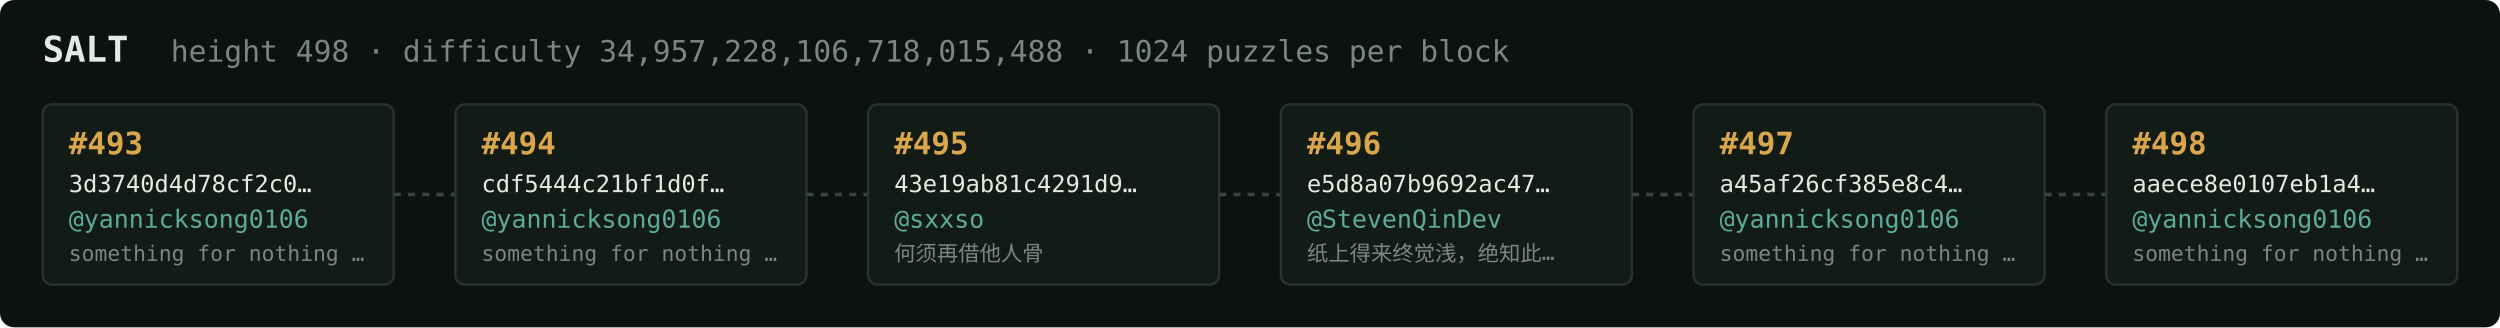
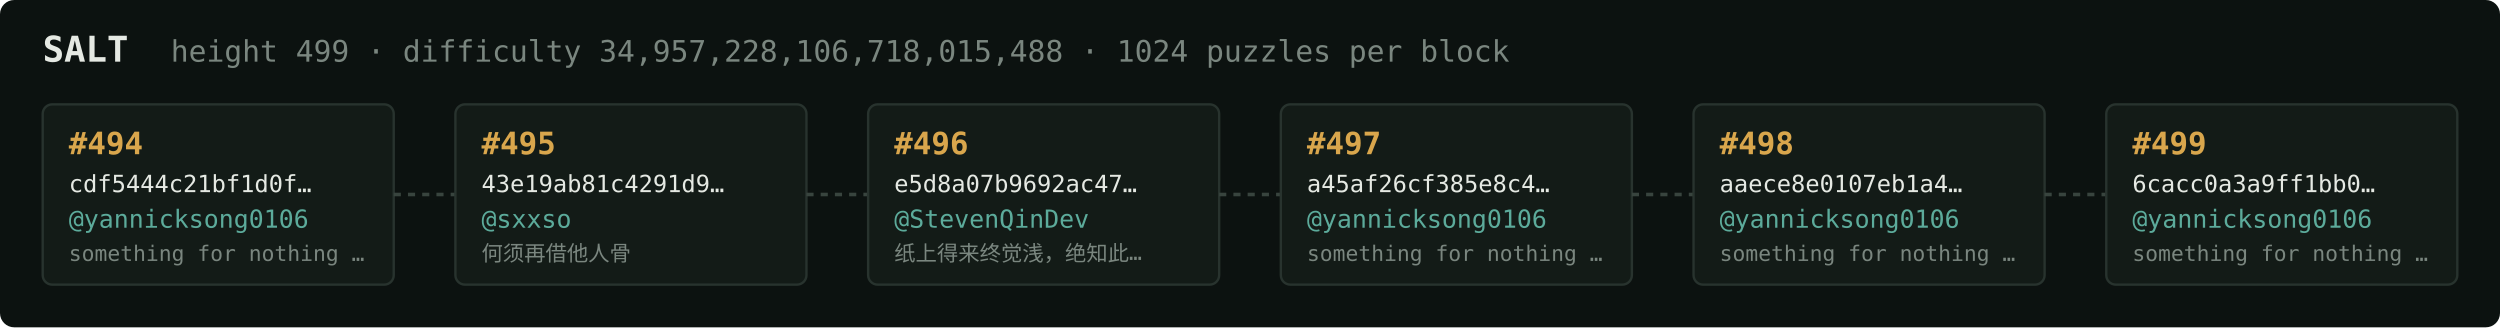
<svg xmlns="http://www.w3.org/2000/svg" width="1054" height="138" viewBox="0 0 1054 138" font-family="ui-monospace,SFMono-Regular,Menlo,monospace">
  <rect fill="#0c1210" width="1054" height="138" rx="6" />
  <text x="18" y="26" fill="#e5e9e3" font-size="15" font-weight="700">SALT</text>
-   <text x="72" y="26" fill="#7a867f" font-size="12.5">height 498 · difficulty 34,957,228,106,718,015,488 · 1024 puzzles per block</text>
+   <text x="72" y="26" fill="#7a867f" font-size="12.5">height 499 · difficulty 34,957,228,106,718,015,488 · 1024 puzzles per block</text>
  <rect x="18" y="44" width="148" height="76" rx="4" fill="#131b17" stroke="#28332e" stroke-width="1" />
-   <text x="29" y="65" fill="#d9a64c" font-size="13" font-weight="700">#493</text>
-   <text x="29" y="81" fill="#e5e9e3" font-size="10">3d3740d4d78cf2c0…</text>
+   <text x="29" y="65" fill="#d9a64c" font-size="13" font-weight="700">#494</text>
+   <text x="29" y="81" fill="#e5e9e3" font-size="10">cdf5444c21bf1d0f…</text>
  <text x="29" y="96" fill="#5cab9b" font-size="10.5">@yannicksong0106</text>
  <text x="29" y="110" fill="#7a867f" font-size="9">something for nothing …</text>
  <line x1="166" y1="82.0" x2="192" y2="82.0" stroke="#38443e" stroke-width="1.5" stroke-dasharray="3 3" />
  <rect x="192" y="44" width="148" height="76" rx="4" fill="#131b17" stroke="#28332e" stroke-width="1" />
-   <text x="203" y="65" fill="#d9a64c" font-size="13" font-weight="700">#494</text>
-   <text x="203" y="81" fill="#e5e9e3" font-size="10">cdf5444c21bf1d0f…</text>
-   <text x="203" y="96" fill="#5cab9b" font-size="10.5">@yannicksong0106</text>
-   <text x="203" y="110" fill="#7a867f" font-size="9">something for nothing …</text>
+   <text x="203" y="65" fill="#d9a64c" font-size="13" font-weight="700">#495</text>
+   <text x="203" y="81" fill="#e5e9e3" font-size="10">43e19ab81c4291d9…</text>
+   <text x="203" y="96" fill="#5cab9b" font-size="10.5">@sxxso</text>
+   <text x="203" y="110" fill="#7a867f" font-size="9">何须再借他人骨</text>
  <line x1="340" y1="82.0" x2="366" y2="82.0" stroke="#38443e" stroke-width="1.5" stroke-dasharray="3 3" />
  <rect x="366" y="44" width="148" height="76" rx="4" fill="#131b17" stroke="#28332e" stroke-width="1" />
-   <text x="377" y="65" fill="#d9a64c" font-size="13" font-weight="700">#495</text>
-   <text x="377" y="81" fill="#e5e9e3" font-size="10">43e19ab81c4291d9…</text>
-   <text x="377" y="96" fill="#5cab9b" font-size="10.5">@sxxso</text>
-   <text x="377" y="110" fill="#7a867f" font-size="9">何须再借他人骨</text>
+   <text x="377" y="65" fill="#d9a64c" font-size="13" font-weight="700">#496</text>
+   <text x="377" y="81" fill="#e5e9e3" font-size="10">e5d8a07b9692ac47…</text>
+   <text x="377" y="96" fill="#5cab9b" font-size="10.5">@StevenQinDev</text>
+   <text x="377" y="110" fill="#7a867f" font-size="9">纸上得来终觉浅，绝知此…</text>
  <line x1="514" y1="82.0" x2="540" y2="82.0" stroke="#38443e" stroke-width="1.5" stroke-dasharray="3 3" />
  <rect x="540" y="44" width="148" height="76" rx="4" fill="#131b17" stroke="#28332e" stroke-width="1" />
-   <text x="551" y="65" fill="#d9a64c" font-size="13" font-weight="700">#496</text>
-   <text x="551" y="81" fill="#e5e9e3" font-size="10">e5d8a07b9692ac47…</text>
-   <text x="551" y="96" fill="#5cab9b" font-size="10.5">@StevenQinDev</text>
-   <text x="551" y="110" fill="#7a867f" font-size="9">纸上得来终觉浅，绝知此…</text>
+   <text x="551" y="65" fill="#d9a64c" font-size="13" font-weight="700">#497</text>
+   <text x="551" y="81" fill="#e5e9e3" font-size="10">a45af26cf385e8c4…</text>
+   <text x="551" y="96" fill="#5cab9b" font-size="10.5">@yannicksong0106</text>
+   <text x="551" y="110" fill="#7a867f" font-size="9">something for nothing …</text>
  <line x1="688" y1="82.0" x2="714" y2="82.0" stroke="#38443e" stroke-width="1.5" stroke-dasharray="3 3" />
  <rect x="714" y="44" width="148" height="76" rx="4" fill="#131b17" stroke="#28332e" stroke-width="1" />
-   <text x="725" y="65" fill="#d9a64c" font-size="13" font-weight="700">#497</text>
-   <text x="725" y="81" fill="#e5e9e3" font-size="10">a45af26cf385e8c4…</text>
+   <text x="725" y="65" fill="#d9a64c" font-size="13" font-weight="700">#498</text>
+   <text x="725" y="81" fill="#e5e9e3" font-size="10">aaece8e0107eb1a4…</text>
  <text x="725" y="96" fill="#5cab9b" font-size="10.5">@yannicksong0106</text>
  <text x="725" y="110" fill="#7a867f" font-size="9">something for nothing …</text>
  <line x1="862" y1="82.0" x2="888" y2="82.0" stroke="#38443e" stroke-width="1.5" stroke-dasharray="3 3" />
  <rect x="888" y="44" width="148" height="76" rx="4" fill="#131b17" stroke="#28332e" stroke-width="1" />
-   <text x="899" y="65" fill="#d9a64c" font-size="13" font-weight="700">#498</text>
-   <text x="899" y="81" fill="#e5e9e3" font-size="10">aaece8e0107eb1a4…</text>
+   <text x="899" y="65" fill="#d9a64c" font-size="13" font-weight="700">#499</text>
+   <text x="899" y="81" fill="#e5e9e3" font-size="10">6cacc0a3a9ff1bb0…</text>
  <text x="899" y="96" fill="#5cab9b" font-size="10.5">@yannicksong0106</text>
  <text x="899" y="110" fill="#7a867f" font-size="9">something for nothing …</text>
</svg>
